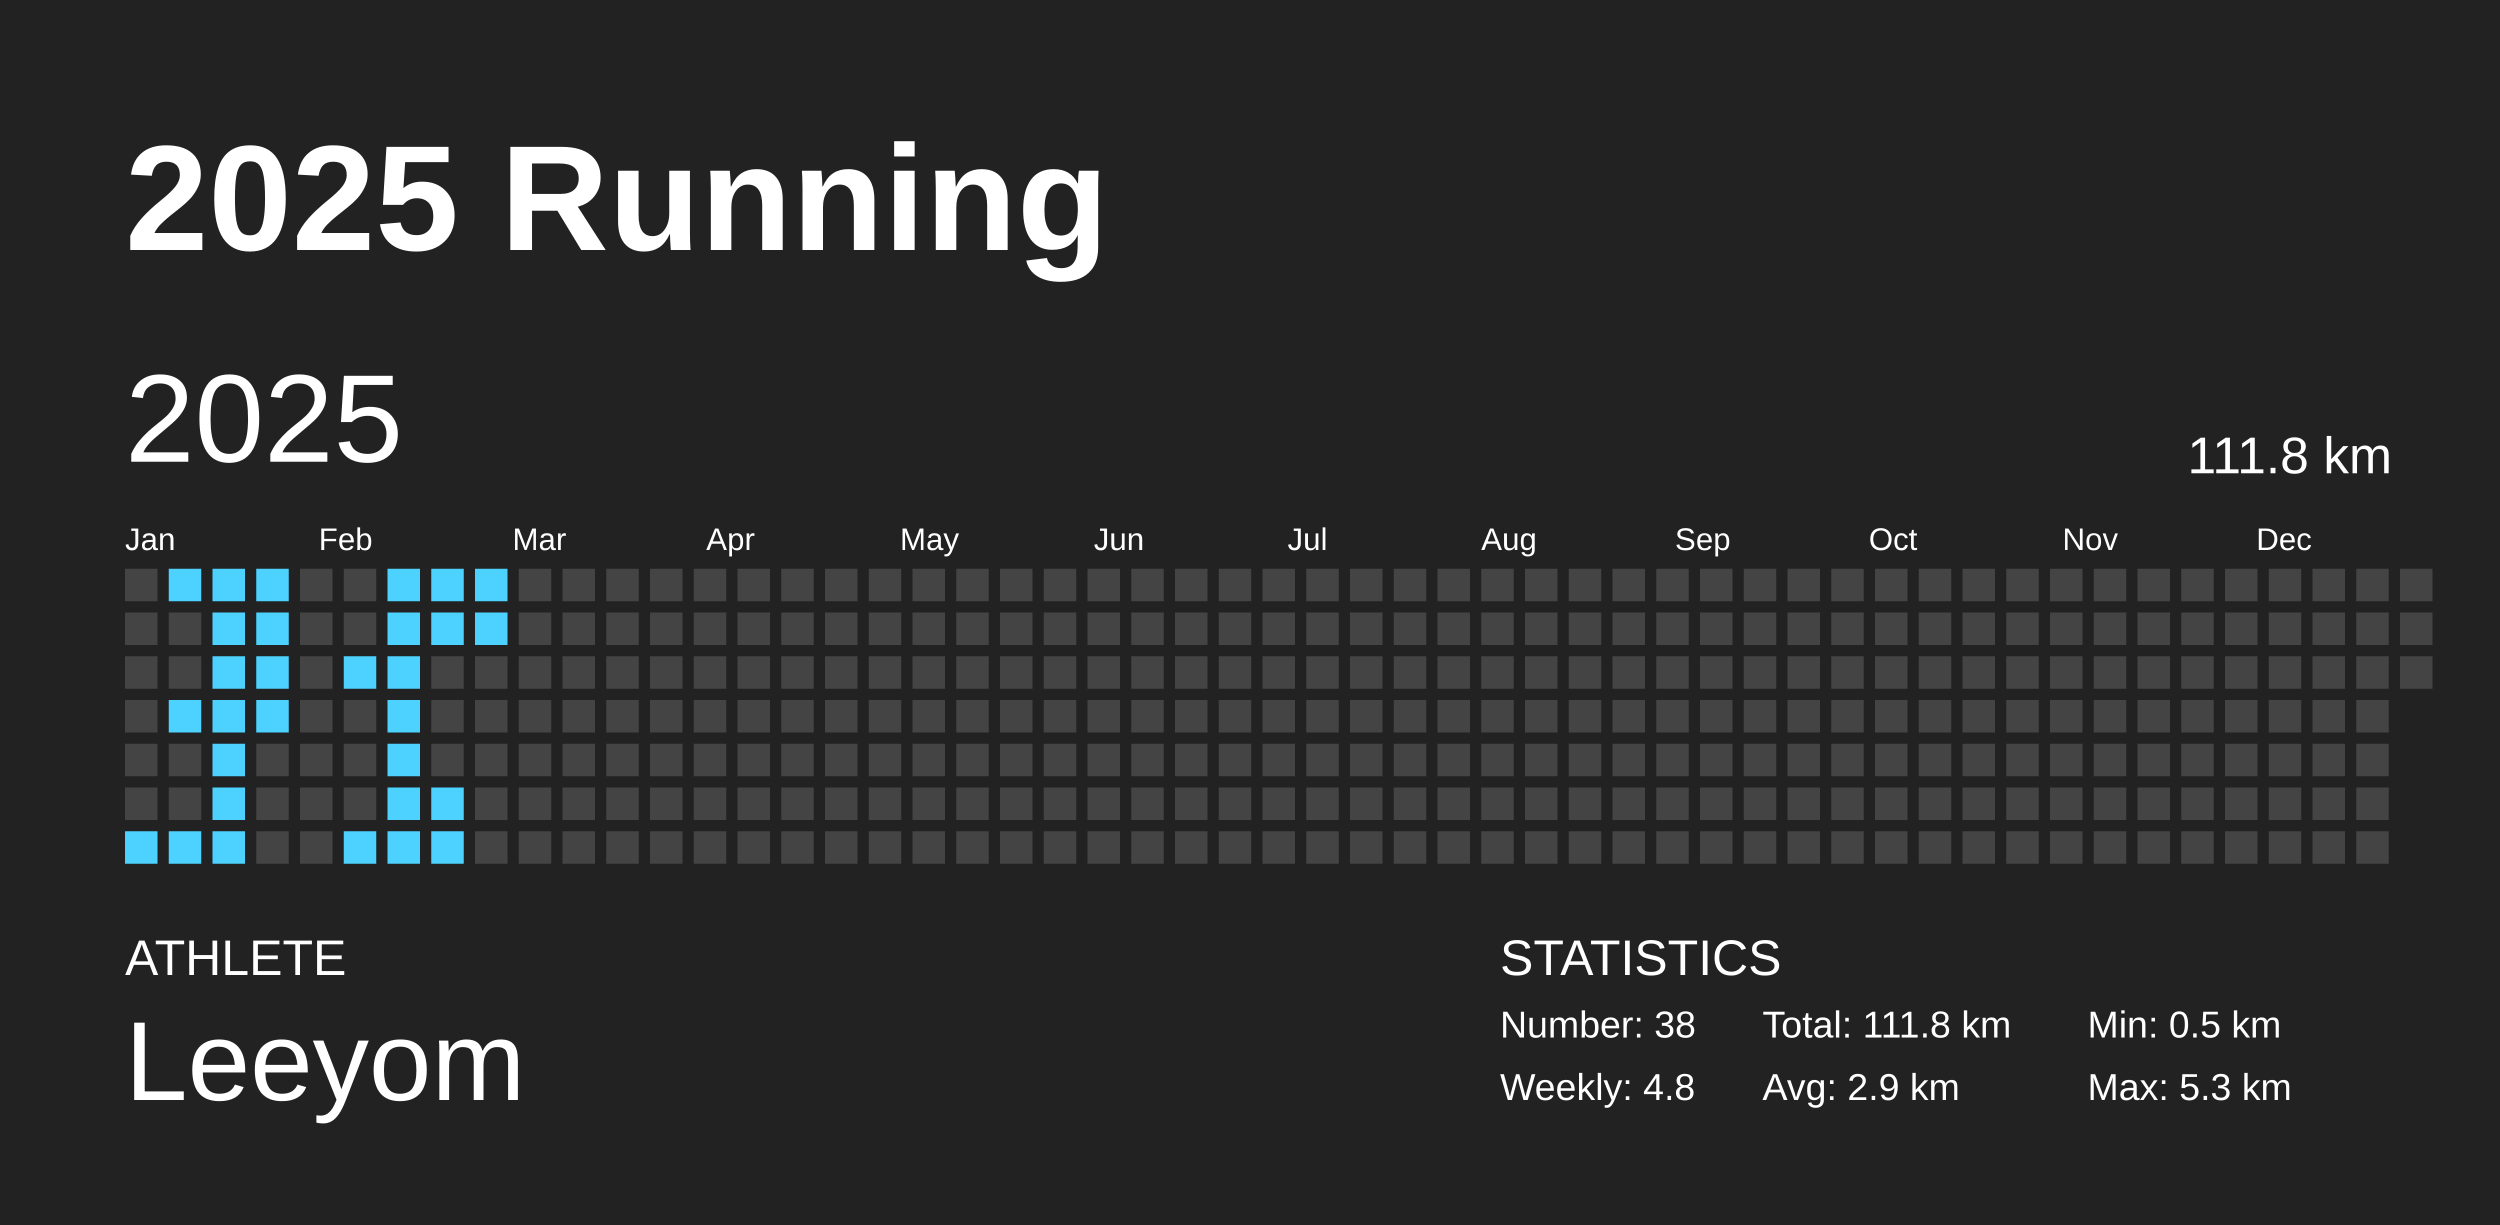
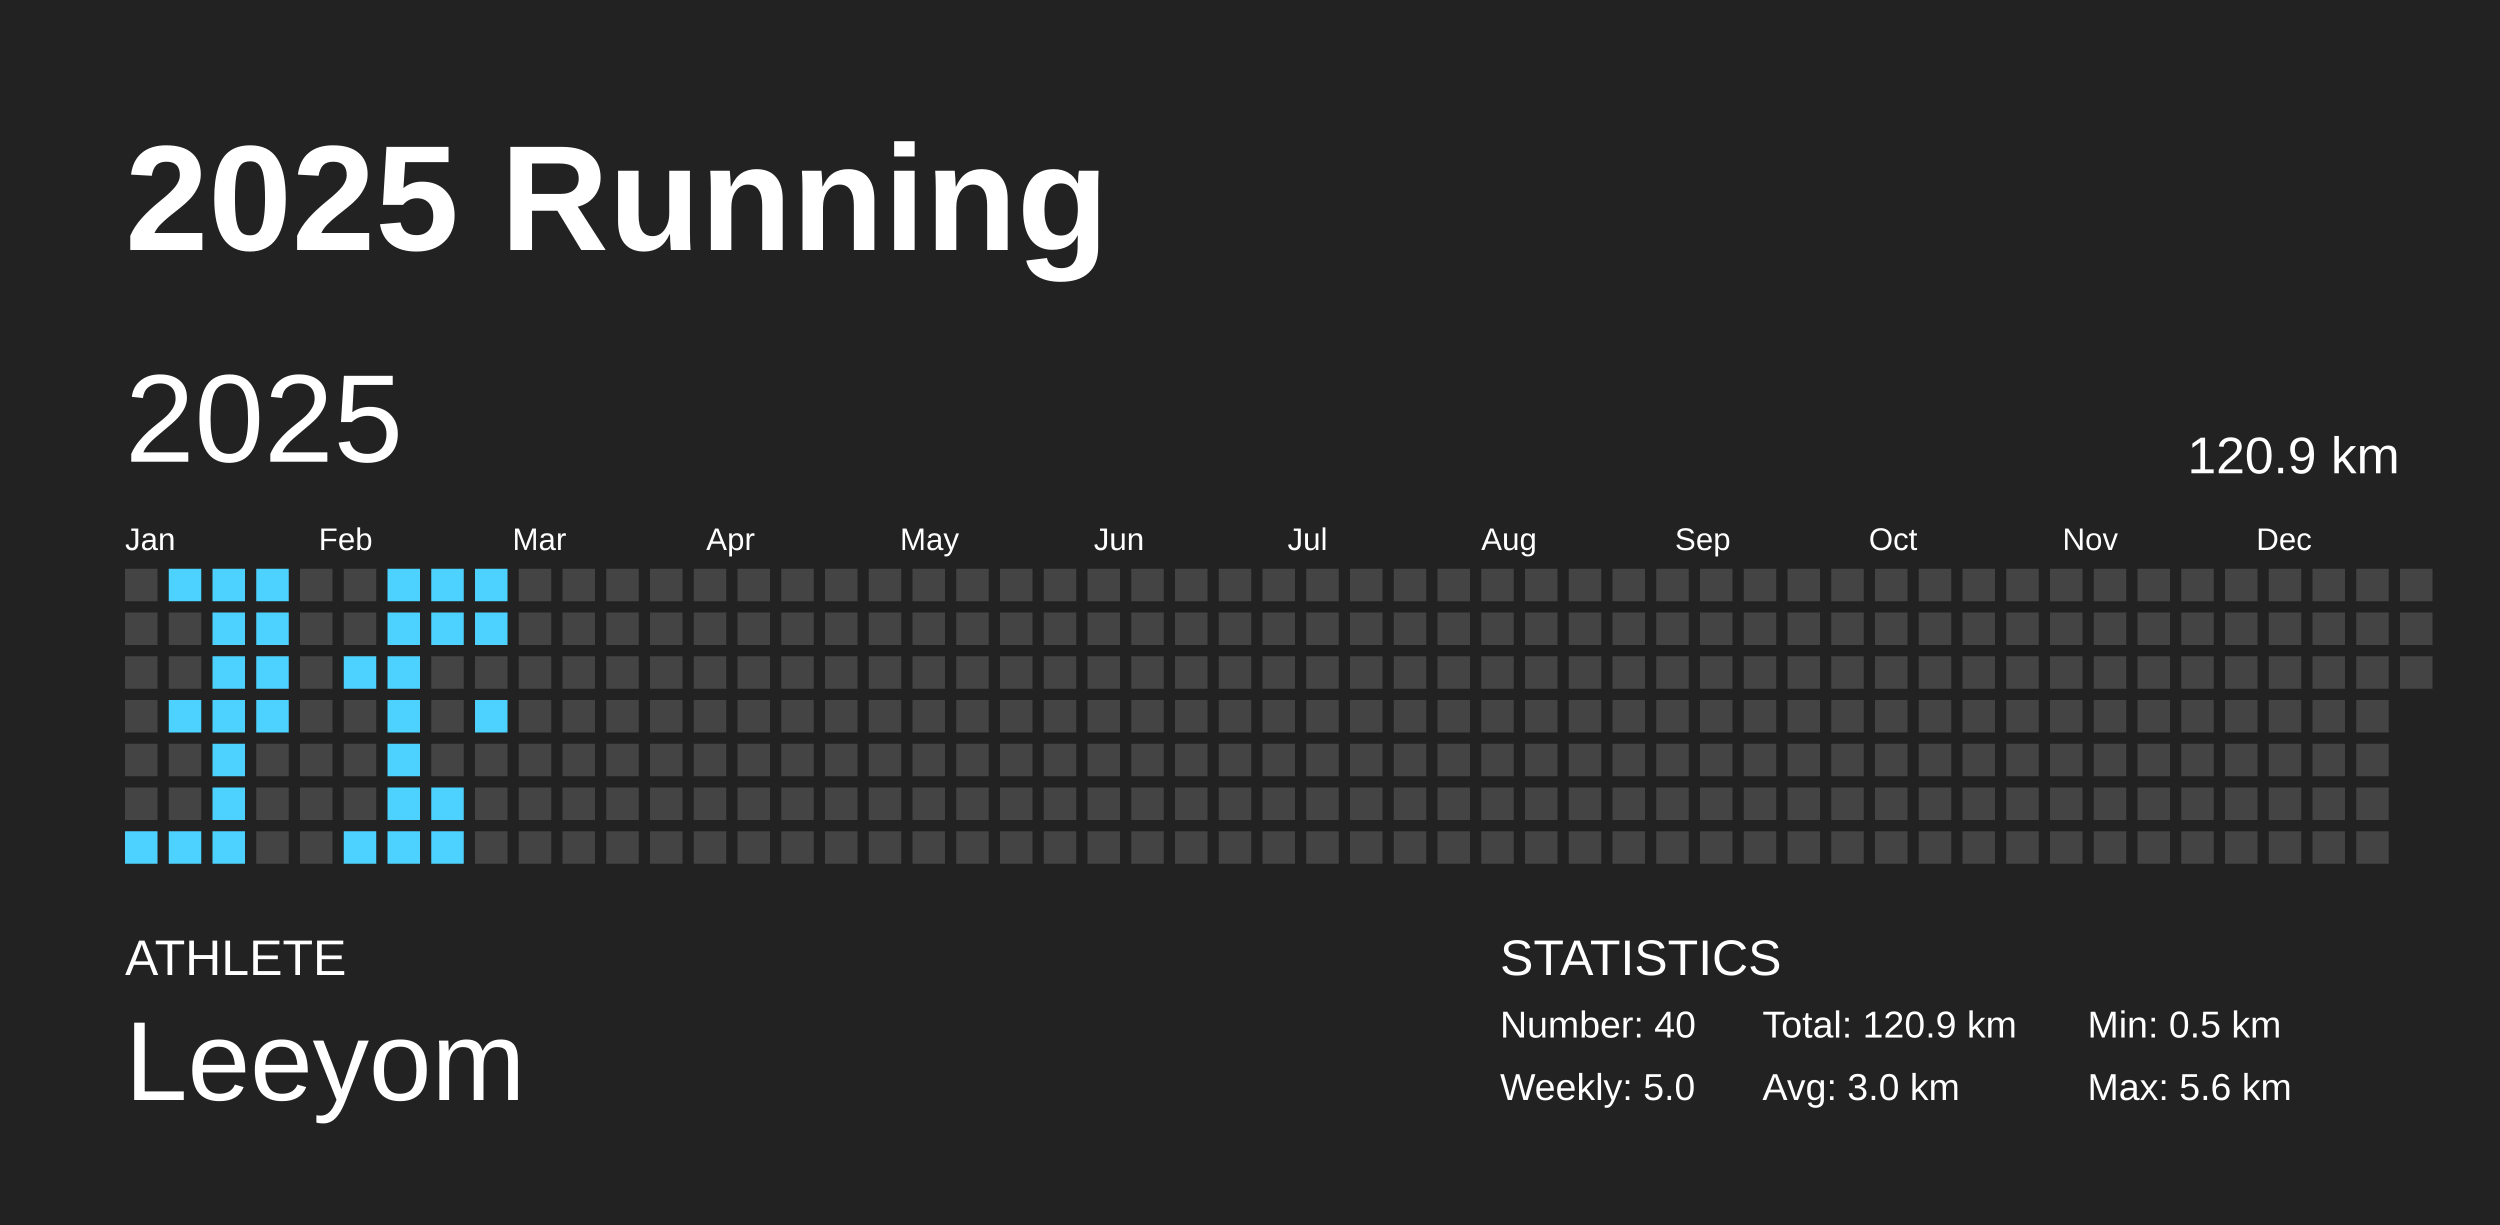
<svg xmlns="http://www.w3.org/2000/svg" baseProfile="full" height="98mm" version="1.1" viewBox="0,0,200,98" width="200mm">
  <defs />
  <rect fill="#222222" height="98" width="200" x="0" y="0" />
  <text fill="#FFFFFF" style="font-size:12px; font-family:Arial; font-weight:bold;" x="10" y="20">2025 Running</text>
  <text fill="#FFFFFF" style="font-size:4px; font-family:Arial" x="10" y="78">ATHLETE</text>
  <text fill="#FFFFFF" style="font-size:9px; font-family:Arial" x="10" y="88">Leeyom</text>
  <text fill="#FFFFFF" style="font-size:4px; font-family:Arial" x="120" y="78">STATISTICS</text>
-   <text fill="#FFFFFF" style="font-size:3px; font-family:Arial" x="120" y="83">Number: 38</text>
-   <text fill="#FFFFFF" style="font-size:3px; font-family:Arial" x="120" y="88">Weekly: 4.8</text>
-   <text fill="#FFFFFF" style="font-size:3px; font-family:Arial" x="141" y="83">Total: 111.8 km</text>
-   <text fill="#FFFFFF" style="font-size:3px; font-family:Arial" x="141" y="88">Avg: 2.9 km</text>
+   <text fill="#FFFFFF" style="font-size:3px; font-family:Arial" x="120" y="83">Number: 40</text>
+   <text fill="#FFFFFF" style="font-size:3px; font-family:Arial" x="120" y="88">Weekly: 5.0</text>
+   <text fill="#FFFFFF" style="font-size:3px; font-family:Arial" x="141" y="83">Total: 120.9 km</text>
+   <text fill="#FFFFFF" style="font-size:3px; font-family:Arial" x="141" y="88">Avg: 3.0 km</text>
  <text fill="#FFFFFF" style="font-size:3px; font-family:Arial" x="167" y="83">Min: 0.5 km</text>
-   <text fill="#FFFFFF" style="font-size:3px; font-family:Arial" x="167" y="88">Max: 5.3 km</text>
+   <text fill="#FFFFFF" style="font-size:3px; font-family:Arial" x="167" y="88">Max: 5.6 km</text>
  <text dominant-baseline="hanging" fill="#FFFFFF" style="font-size:10.0px; font-family:Arial;" x="10" y="30">2025</text>
-   <text dominant-baseline="hanging" fill="#FFFFFF" style="font-size:4.125px; font-family:Arial;" x="175" y="35">111.8 km</text>
+   <text dominant-baseline="hanging" fill="#FFFFFF" style="font-size:4.125px; font-family:Arial;" x="175" y="35">120.9 km</text>
  <text fill="#FFFFFF" style="font-size:2.5px; font-family:Arial" x="10.0" y="44">Jan</text>
  <text fill="#FFFFFF" style="font-size:2.5px; font-family:Arial" x="25.5" y="44">Feb</text>
  <text fill="#FFFFFF" style="font-size:2.5px; font-family:Arial" x="41.0" y="44">Mar</text>
  <text fill="#FFFFFF" style="font-size:2.5px; font-family:Arial" x="56.5" y="44">Apr</text>
  <text fill="#FFFFFF" style="font-size:2.5px; font-family:Arial" x="72.0" y="44">May</text>
  <text fill="#FFFFFF" style="font-size:2.5px; font-family:Arial" x="87.5" y="44">Jun</text>
  <text fill="#FFFFFF" style="font-size:2.5px; font-family:Arial" x="103.0" y="44">Jul</text>
  <text fill="#FFFFFF" style="font-size:2.5px; font-family:Arial" x="118.5" y="44">Aug</text>
  <text fill="#FFFFFF" style="font-size:2.5px; font-family:Arial" x="134.0" y="44">Sep</text>
  <text fill="#FFFFFF" style="font-size:2.5px; font-family:Arial" x="149.5" y="44">Oct</text>
  <text fill="#FFFFFF" style="font-size:2.5px; font-family:Arial" x="165.0" y="44">Nov</text>
  <text fill="#FFFFFF" style="font-size:2.5px; font-family:Arial" x="180.5" y="44">Dec</text>
  <rect fill="#444444" height="2.6" width="2.6" x="10.0" y="45.5" />
  <rect fill="#444444" height="2.6" width="2.6" x="10.0" y="49.0" />
  <rect fill="#444444" height="2.6" width="2.6" x="10.0" y="52.5" />
  <rect fill="#444444" height="2.6" width="2.6" x="10.0" y="56.0" />
  <rect fill="#444444" height="2.6" width="2.6" x="10.0" y="59.5" />
  <rect fill="#444444" height="2.6" width="2.6" x="10.0" y="63.0" />
  <rect fill="#4dd2ff" height="2.6" width="2.6" x="10.0" y="66.5" />
  <rect fill="#4dd2ff" height="2.6" width="2.6" x="13.5" y="45.5" />
  <rect fill="#444444" height="2.6" width="2.6" x="13.5" y="49.0" />
  <rect fill="#444444" height="2.6" width="2.6" x="13.5" y="52.5" />
  <rect fill="#4dd2ff" height="2.6" width="2.6" x="13.5" y="56.0" />
  <rect fill="#444444" height="2.6" width="2.6" x="13.5" y="59.5" />
  <rect fill="#444444" height="2.6" width="2.6" x="13.5" y="63.0" />
  <rect fill="#4dd2ff" height="2.6" width="2.6" x="13.5" y="66.5" />
  <rect fill="#4dd2ff" height="2.6" width="2.6" x="17.0" y="45.5" />
  <rect fill="#4dd2ff" height="2.6" width="2.6" x="17.0" y="49.0" />
  <rect fill="#4dd2ff" height="2.6" width="2.6" x="17.0" y="52.5" />
  <rect fill="#4dd2ff" height="2.6" width="2.6" x="17.0" y="56.0" />
  <rect fill="#4dd2ff" height="2.6" width="2.6" x="17.0" y="59.5" />
  <rect fill="#4dd2ff" height="2.6" width="2.6" x="17.0" y="63.0" />
  <rect fill="#4dd2ff" height="2.6" width="2.6" x="17.0" y="66.5" />
  <rect fill="#4dd2ff" height="2.6" width="2.6" x="20.5" y="45.5" />
  <rect fill="#4dd2ff" height="2.6" width="2.6" x="20.5" y="49.0" />
  <rect fill="#4dd2ff" height="2.6" width="2.6" x="20.5" y="52.5" />
  <rect fill="#4dd2ff" height="2.6" width="2.6" x="20.5" y="56.0" />
  <rect fill="#444444" height="2.6" width="2.6" x="20.5" y="59.5" />
  <rect fill="#444444" height="2.6" width="2.6" x="20.5" y="63.0" />
  <rect fill="#444444" height="2.6" width="2.6" x="20.5" y="66.5" />
  <rect fill="#444444" height="2.6" width="2.6" x="24.0" y="45.5" />
  <rect fill="#444444" height="2.6" width="2.6" x="24.0" y="49.0" />
  <rect fill="#444444" height="2.6" width="2.6" x="24.0" y="52.5" />
  <rect fill="#444444" height="2.6" width="2.6" x="24.0" y="56.0" />
  <rect fill="#444444" height="2.6" width="2.6" x="24.0" y="59.5" />
  <rect fill="#444444" height="2.6" width="2.6" x="24.0" y="63.0" />
  <rect fill="#444444" height="2.6" width="2.6" x="24.0" y="66.5" />
  <rect fill="#444444" height="2.6" width="2.6" x="27.5" y="45.5" />
  <rect fill="#444444" height="2.6" width="2.6" x="27.5" y="49.0" />
  <rect fill="#4dd2ff" height="2.6" width="2.6" x="27.5" y="52.5" />
  <rect fill="#444444" height="2.6" width="2.6" x="27.5" y="56.0" />
  <rect fill="#444444" height="2.6" width="2.6" x="27.5" y="59.5" />
  <rect fill="#444444" height="2.6" width="2.6" x="27.5" y="63.0" />
  <rect fill="#4dd2ff" height="2.6" width="2.6" x="27.5" y="66.5" />
  <rect fill="#4dd2ff" height="2.6" width="2.6" x="31.0" y="45.5" />
  <rect fill="#4dd2ff" height="2.6" width="2.6" x="31.0" y="49.0" />
  <rect fill="#4dd2ff" height="2.6" width="2.6" x="31.0" y="52.5" />
  <rect fill="#4dd2ff" height="2.6" width="2.6" x="31.0" y="56.0" />
  <rect fill="#4dd2ff" height="2.6" width="2.6" x="31.0" y="59.5" />
  <rect fill="#4dd2ff" height="2.6" width="2.6" x="31.0" y="63.0" />
  <rect fill="#4dd2ff" height="2.6" width="2.6" x="31.0" y="66.5" />
  <rect fill="#4dd2ff" height="2.6" width="2.6" x="34.5" y="45.5" />
  <rect fill="#4dd2ff" height="2.6" width="2.6" x="34.5" y="49.0" />
  <rect fill="#444444" height="2.6" width="2.6" x="34.5" y="52.5" />
  <rect fill="#444444" height="2.6" width="2.6" x="34.5" y="56.0" />
  <rect fill="#444444" height="2.6" width="2.6" x="34.5" y="59.5" />
  <rect fill="#4dd2ff" height="2.6" width="2.6" x="34.5" y="63.0" />
  <rect fill="#4dd2ff" height="2.6" width="2.6" x="34.5" y="66.5" />
  <rect fill="#4dd2ff" height="2.6" width="2.6" x="38.0" y="45.5" />
  <rect fill="#4dd2ff" height="2.6" width="2.6" x="38.0" y="49.0" />
  <rect fill="#444444" height="2.6" width="2.6" x="38.0" y="52.5" />
-   <rect fill="#444444" height="2.6" width="2.6" x="38.0" y="56.0" />
+   <rect fill="#4dd2ff" height="2.6" width="2.6" x="38.0" y="56.0" />
  <rect fill="#444444" height="2.6" width="2.6" x="38.0" y="59.5" />
  <rect fill="#444444" height="2.6" width="2.6" x="38.0" y="63.0" />
  <rect fill="#444444" height="2.6" width="2.6" x="38.0" y="66.5" />
  <rect fill="#444444" height="2.6" width="2.6" x="41.5" y="45.5" />
  <rect fill="#444444" height="2.6" width="2.6" x="41.5" y="49.0" />
  <rect fill="#444444" height="2.6" width="2.6" x="41.5" y="52.5" />
  <rect fill="#444444" height="2.6" width="2.6" x="41.5" y="56.0" />
  <rect fill="#444444" height="2.6" width="2.6" x="41.5" y="59.5" />
  <rect fill="#444444" height="2.6" width="2.6" x="41.5" y="63.0" />
  <rect fill="#444444" height="2.6" width="2.6" x="41.5" y="66.5" />
  <rect fill="#444444" height="2.6" width="2.6" x="45.0" y="45.5" />
  <rect fill="#444444" height="2.6" width="2.6" x="45.0" y="49.0" />
  <rect fill="#444444" height="2.6" width="2.6" x="45.0" y="52.5" />
  <rect fill="#444444" height="2.6" width="2.6" x="45.0" y="56.0" />
  <rect fill="#444444" height="2.6" width="2.6" x="45.0" y="59.5" />
  <rect fill="#444444" height="2.6" width="2.6" x="45.0" y="63.0" />
  <rect fill="#444444" height="2.6" width="2.6" x="45.0" y="66.5" />
  <rect fill="#444444" height="2.6" width="2.6" x="48.5" y="45.5" />
  <rect fill="#444444" height="2.6" width="2.6" x="48.5" y="49.0" />
  <rect fill="#444444" height="2.6" width="2.6" x="48.5" y="52.5" />
  <rect fill="#444444" height="2.6" width="2.6" x="48.5" y="56.0" />
  <rect fill="#444444" height="2.6" width="2.6" x="48.5" y="59.5" />
  <rect fill="#444444" height="2.6" width="2.6" x="48.5" y="63.0" />
  <rect fill="#444444" height="2.6" width="2.6" x="48.5" y="66.5" />
  <rect fill="#444444" height="2.6" width="2.6" x="52.0" y="45.5" />
  <rect fill="#444444" height="2.6" width="2.6" x="52.0" y="49.0" />
  <rect fill="#444444" height="2.6" width="2.6" x="52.0" y="52.5" />
  <rect fill="#444444" height="2.6" width="2.6" x="52.0" y="56.0" />
  <rect fill="#444444" height="2.6" width="2.6" x="52.0" y="59.5" />
  <rect fill="#444444" height="2.6" width="2.6" x="52.0" y="63.0" />
  <rect fill="#444444" height="2.6" width="2.6" x="52.0" y="66.5" />
  <rect fill="#444444" height="2.6" width="2.6" x="55.5" y="45.5" />
  <rect fill="#444444" height="2.6" width="2.6" x="55.5" y="49.0" />
  <rect fill="#444444" height="2.6" width="2.6" x="55.5" y="52.5" />
  <rect fill="#444444" height="2.6" width="2.6" x="55.5" y="56.0" />
  <rect fill="#444444" height="2.6" width="2.6" x="55.5" y="59.5" />
  <rect fill="#444444" height="2.6" width="2.6" x="55.5" y="63.0" />
  <rect fill="#444444" height="2.6" width="2.6" x="55.5" y="66.5" />
  <rect fill="#444444" height="2.6" width="2.6" x="59.0" y="45.5" />
  <rect fill="#444444" height="2.6" width="2.6" x="59.0" y="49.0" />
  <rect fill="#444444" height="2.6" width="2.6" x="59.0" y="52.5" />
  <rect fill="#444444" height="2.6" width="2.6" x="59.0" y="56.0" />
  <rect fill="#444444" height="2.6" width="2.6" x="59.0" y="59.5" />
  <rect fill="#444444" height="2.6" width="2.6" x="59.0" y="63.0" />
  <rect fill="#444444" height="2.6" width="2.6" x="59.0" y="66.5" />
  <rect fill="#444444" height="2.6" width="2.6" x="62.5" y="45.5" />
  <rect fill="#444444" height="2.6" width="2.6" x="62.5" y="49.0" />
  <rect fill="#444444" height="2.6" width="2.6" x="62.5" y="52.5" />
  <rect fill="#444444" height="2.6" width="2.6" x="62.5" y="56.0" />
  <rect fill="#444444" height="2.6" width="2.6" x="62.5" y="59.5" />
  <rect fill="#444444" height="2.6" width="2.6" x="62.5" y="63.0" />
  <rect fill="#444444" height="2.6" width="2.6" x="62.5" y="66.5" />
  <rect fill="#444444" height="2.6" width="2.6" x="66.0" y="45.5" />
  <rect fill="#444444" height="2.6" width="2.6" x="66.0" y="49.0" />
  <rect fill="#444444" height="2.6" width="2.6" x="66.0" y="52.5" />
  <rect fill="#444444" height="2.6" width="2.6" x="66.0" y="56.0" />
  <rect fill="#444444" height="2.6" width="2.6" x="66.0" y="59.5" />
  <rect fill="#444444" height="2.6" width="2.6" x="66.0" y="63.0" />
  <rect fill="#444444" height="2.6" width="2.6" x="66.0" y="66.5" />
  <rect fill="#444444" height="2.6" width="2.6" x="69.5" y="45.5" />
  <rect fill="#444444" height="2.6" width="2.6" x="69.5" y="49.0" />
  <rect fill="#444444" height="2.6" width="2.6" x="69.5" y="52.5" />
  <rect fill="#444444" height="2.6" width="2.6" x="69.5" y="56.0" />
  <rect fill="#444444" height="2.6" width="2.6" x="69.5" y="59.5" />
  <rect fill="#444444" height="2.6" width="2.6" x="69.5" y="63.0" />
  <rect fill="#444444" height="2.6" width="2.6" x="69.5" y="66.5" />
  <rect fill="#444444" height="2.6" width="2.6" x="73.0" y="45.5" />
  <rect fill="#444444" height="2.6" width="2.6" x="73.0" y="49.0" />
  <rect fill="#444444" height="2.6" width="2.6" x="73.0" y="52.5" />
  <rect fill="#444444" height="2.6" width="2.6" x="73.0" y="56.0" />
  <rect fill="#444444" height="2.6" width="2.6" x="73.0" y="59.5" />
  <rect fill="#444444" height="2.6" width="2.6" x="73.0" y="63.0" />
  <rect fill="#444444" height="2.6" width="2.6" x="73.0" y="66.5" />
  <rect fill="#444444" height="2.6" width="2.6" x="76.5" y="45.5" />
  <rect fill="#444444" height="2.6" width="2.6" x="76.5" y="49.0" />
  <rect fill="#444444" height="2.6" width="2.6" x="76.5" y="52.5" />
  <rect fill="#444444" height="2.6" width="2.6" x="76.5" y="56.0" />
  <rect fill="#444444" height="2.6" width="2.6" x="76.5" y="59.5" />
  <rect fill="#444444" height="2.6" width="2.6" x="76.5" y="63.0" />
  <rect fill="#444444" height="2.6" width="2.6" x="76.5" y="66.5" />
  <rect fill="#444444" height="2.6" width="2.6" x="80.0" y="45.5" />
  <rect fill="#444444" height="2.6" width="2.6" x="80.0" y="49.0" />
  <rect fill="#444444" height="2.6" width="2.6" x="80.0" y="52.5" />
  <rect fill="#444444" height="2.6" width="2.6" x="80.0" y="56.0" />
  <rect fill="#444444" height="2.6" width="2.6" x="80.0" y="59.5" />
  <rect fill="#444444" height="2.6" width="2.6" x="80.0" y="63.0" />
  <rect fill="#444444" height="2.6" width="2.6" x="80.0" y="66.5" />
  <rect fill="#444444" height="2.6" width="2.6" x="83.5" y="45.5" />
  <rect fill="#444444" height="2.6" width="2.6" x="83.5" y="49.0" />
  <rect fill="#444444" height="2.6" width="2.6" x="83.5" y="52.5" />
  <rect fill="#444444" height="2.6" width="2.6" x="83.5" y="56.0" />
  <rect fill="#444444" height="2.6" width="2.6" x="83.5" y="59.5" />
  <rect fill="#444444" height="2.6" width="2.6" x="83.5" y="63.0" />
  <rect fill="#444444" height="2.6" width="2.6" x="83.5" y="66.5" />
  <rect fill="#444444" height="2.6" width="2.6" x="87.0" y="45.5" />
  <rect fill="#444444" height="2.6" width="2.6" x="87.0" y="49.0" />
  <rect fill="#444444" height="2.6" width="2.6" x="87.0" y="52.5" />
  <rect fill="#444444" height="2.6" width="2.6" x="87.0" y="56.0" />
  <rect fill="#444444" height="2.6" width="2.6" x="87.0" y="59.5" />
  <rect fill="#444444" height="2.6" width="2.6" x="87.0" y="63.0" />
  <rect fill="#444444" height="2.6" width="2.6" x="87.0" y="66.5" />
  <rect fill="#444444" height="2.6" width="2.6" x="90.5" y="45.5" />
  <rect fill="#444444" height="2.6" width="2.6" x="90.5" y="49.0" />
  <rect fill="#444444" height="2.6" width="2.6" x="90.5" y="52.5" />
  <rect fill="#444444" height="2.6" width="2.6" x="90.5" y="56.0" />
  <rect fill="#444444" height="2.6" width="2.6" x="90.5" y="59.5" />
  <rect fill="#444444" height="2.6" width="2.6" x="90.5" y="63.0" />
  <rect fill="#444444" height="2.6" width="2.6" x="90.5" y="66.5" />
  <rect fill="#444444" height="2.6" width="2.6" x="94.0" y="45.5" />
  <rect fill="#444444" height="2.6" width="2.6" x="94.0" y="49.0" />
  <rect fill="#444444" height="2.6" width="2.6" x="94.0" y="52.5" />
  <rect fill="#444444" height="2.6" width="2.6" x="94.0" y="56.0" />
  <rect fill="#444444" height="2.6" width="2.6" x="94.0" y="59.5" />
  <rect fill="#444444" height="2.6" width="2.6" x="94.0" y="63.0" />
  <rect fill="#444444" height="2.6" width="2.6" x="94.0" y="66.5" />
  <rect fill="#444444" height="2.6" width="2.6" x="97.5" y="45.5" />
  <rect fill="#444444" height="2.6" width="2.6" x="97.5" y="49.0" />
  <rect fill="#444444" height="2.6" width="2.6" x="97.5" y="52.5" />
  <rect fill="#444444" height="2.6" width="2.6" x="97.5" y="56.0" />
  <rect fill="#444444" height="2.6" width="2.6" x="97.5" y="59.5" />
  <rect fill="#444444" height="2.6" width="2.6" x="97.5" y="63.0" />
  <rect fill="#444444" height="2.6" width="2.6" x="97.5" y="66.5" />
  <rect fill="#444444" height="2.6" width="2.6" x="101.0" y="45.5" />
  <rect fill="#444444" height="2.6" width="2.6" x="101.0" y="49.0" />
  <rect fill="#444444" height="2.6" width="2.6" x="101.0" y="52.5" />
  <rect fill="#444444" height="2.6" width="2.6" x="101.0" y="56.0" />
  <rect fill="#444444" height="2.6" width="2.6" x="101.0" y="59.5" />
  <rect fill="#444444" height="2.6" width="2.6" x="101.0" y="63.0" />
  <rect fill="#444444" height="2.6" width="2.6" x="101.0" y="66.5" />
  <rect fill="#444444" height="2.6" width="2.6" x="104.5" y="45.5" />
  <rect fill="#444444" height="2.6" width="2.6" x="104.5" y="49.0" />
  <rect fill="#444444" height="2.6" width="2.6" x="104.5" y="52.5" />
  <rect fill="#444444" height="2.6" width="2.6" x="104.5" y="56.0" />
  <rect fill="#444444" height="2.6" width="2.6" x="104.5" y="59.5" />
  <rect fill="#444444" height="2.6" width="2.6" x="104.5" y="63.0" />
  <rect fill="#444444" height="2.6" width="2.6" x="104.5" y="66.5" />
  <rect fill="#444444" height="2.6" width="2.6" x="108.0" y="45.5" />
  <rect fill="#444444" height="2.6" width="2.6" x="108.0" y="49.0" />
  <rect fill="#444444" height="2.6" width="2.6" x="108.0" y="52.5" />
  <rect fill="#444444" height="2.6" width="2.6" x="108.0" y="56.0" />
  <rect fill="#444444" height="2.6" width="2.6" x="108.0" y="59.5" />
  <rect fill="#444444" height="2.6" width="2.6" x="108.0" y="63.0" />
  <rect fill="#444444" height="2.6" width="2.6" x="108.0" y="66.5" />
  <rect fill="#444444" height="2.6" width="2.6" x="111.5" y="45.5" />
  <rect fill="#444444" height="2.6" width="2.6" x="111.5" y="49.0" />
  <rect fill="#444444" height="2.6" width="2.6" x="111.5" y="52.5" />
  <rect fill="#444444" height="2.6" width="2.6" x="111.5" y="56.0" />
  <rect fill="#444444" height="2.6" width="2.6" x="111.5" y="59.5" />
  <rect fill="#444444" height="2.6" width="2.6" x="111.5" y="63.0" />
  <rect fill="#444444" height="2.6" width="2.6" x="111.5" y="66.5" />
  <rect fill="#444444" height="2.6" width="2.6" x="115.0" y="45.5" />
  <rect fill="#444444" height="2.6" width="2.6" x="115.0" y="49.0" />
  <rect fill="#444444" height="2.6" width="2.6" x="115.0" y="52.5" />
  <rect fill="#444444" height="2.6" width="2.6" x="115.0" y="56.0" />
  <rect fill="#444444" height="2.6" width="2.6" x="115.0" y="59.5" />
  <rect fill="#444444" height="2.6" width="2.6" x="115.0" y="63.0" />
  <rect fill="#444444" height="2.6" width="2.6" x="115.0" y="66.5" />
  <rect fill="#444444" height="2.6" width="2.6" x="118.5" y="45.5" />
  <rect fill="#444444" height="2.6" width="2.6" x="118.5" y="49.0" />
  <rect fill="#444444" height="2.6" width="2.6" x="118.5" y="52.5" />
  <rect fill="#444444" height="2.6" width="2.6" x="118.5" y="56.0" />
  <rect fill="#444444" height="2.6" width="2.6" x="118.5" y="59.5" />
  <rect fill="#444444" height="2.6" width="2.6" x="118.5" y="63.0" />
  <rect fill="#444444" height="2.6" width="2.6" x="118.5" y="66.5" />
  <rect fill="#444444" height="2.6" width="2.6" x="122.0" y="45.5" />
  <rect fill="#444444" height="2.6" width="2.6" x="122.0" y="49.0" />
  <rect fill="#444444" height="2.6" width="2.6" x="122.0" y="52.5" />
  <rect fill="#444444" height="2.6" width="2.6" x="122.0" y="56.0" />
  <rect fill="#444444" height="2.6" width="2.6" x="122.0" y="59.5" />
  <rect fill="#444444" height="2.6" width="2.6" x="122.0" y="63.0" />
  <rect fill="#444444" height="2.6" width="2.6" x="122.0" y="66.5" />
  <rect fill="#444444" height="2.6" width="2.6" x="125.5" y="45.5" />
  <rect fill="#444444" height="2.6" width="2.6" x="125.5" y="49.0" />
  <rect fill="#444444" height="2.6" width="2.6" x="125.5" y="52.5" />
  <rect fill="#444444" height="2.6" width="2.6" x="125.5" y="56.0" />
  <rect fill="#444444" height="2.6" width="2.6" x="125.5" y="59.5" />
  <rect fill="#444444" height="2.6" width="2.6" x="125.5" y="63.0" />
  <rect fill="#444444" height="2.6" width="2.6" x="125.5" y="66.5" />
  <rect fill="#444444" height="2.6" width="2.6" x="129.0" y="45.5" />
  <rect fill="#444444" height="2.6" width="2.6" x="129.0" y="49.0" />
  <rect fill="#444444" height="2.6" width="2.6" x="129.0" y="52.5" />
  <rect fill="#444444" height="2.6" width="2.6" x="129.0" y="56.0" />
  <rect fill="#444444" height="2.6" width="2.6" x="129.0" y="59.5" />
  <rect fill="#444444" height="2.6" width="2.6" x="129.0" y="63.0" />
  <rect fill="#444444" height="2.6" width="2.6" x="129.0" y="66.5" />
  <rect fill="#444444" height="2.6" width="2.6" x="132.5" y="45.5" />
  <rect fill="#444444" height="2.6" width="2.6" x="132.5" y="49.0" />
  <rect fill="#444444" height="2.6" width="2.6" x="132.5" y="52.5" />
  <rect fill="#444444" height="2.6" width="2.6" x="132.5" y="56.0" />
  <rect fill="#444444" height="2.6" width="2.6" x="132.5" y="59.5" />
  <rect fill="#444444" height="2.6" width="2.6" x="132.5" y="63.0" />
  <rect fill="#444444" height="2.6" width="2.6" x="132.5" y="66.5" />
  <rect fill="#444444" height="2.6" width="2.6" x="136.0" y="45.5" />
  <rect fill="#444444" height="2.6" width="2.6" x="136.0" y="49.0" />
  <rect fill="#444444" height="2.6" width="2.6" x="136.0" y="52.5" />
  <rect fill="#444444" height="2.6" width="2.6" x="136.0" y="56.0" />
  <rect fill="#444444" height="2.6" width="2.6" x="136.0" y="59.5" />
  <rect fill="#444444" height="2.6" width="2.6" x="136.0" y="63.0" />
  <rect fill="#444444" height="2.6" width="2.6" x="136.0" y="66.5" />
  <rect fill="#444444" height="2.6" width="2.6" x="139.5" y="45.5" />
  <rect fill="#444444" height="2.6" width="2.6" x="139.5" y="49.0" />
  <rect fill="#444444" height="2.6" width="2.6" x="139.5" y="52.5" />
  <rect fill="#444444" height="2.6" width="2.6" x="139.5" y="56.0" />
  <rect fill="#444444" height="2.6" width="2.6" x="139.5" y="59.5" />
  <rect fill="#444444" height="2.6" width="2.6" x="139.5" y="63.0" />
  <rect fill="#444444" height="2.6" width="2.6" x="139.5" y="66.5" />
  <rect fill="#444444" height="2.6" width="2.6" x="143.0" y="45.5" />
  <rect fill="#444444" height="2.6" width="2.6" x="143.0" y="49.0" />
  <rect fill="#444444" height="2.6" width="2.6" x="143.0" y="52.5" />
  <rect fill="#444444" height="2.6" width="2.6" x="143.0" y="56.0" />
  <rect fill="#444444" height="2.6" width="2.6" x="143.0" y="59.5" />
  <rect fill="#444444" height="2.6" width="2.6" x="143.0" y="63.0" />
  <rect fill="#444444" height="2.6" width="2.6" x="143.0" y="66.5" />
  <rect fill="#444444" height="2.6" width="2.6" x="146.5" y="45.5" />
  <rect fill="#444444" height="2.6" width="2.6" x="146.5" y="49.0" />
  <rect fill="#444444" height="2.6" width="2.6" x="146.5" y="52.5" />
  <rect fill="#444444" height="2.6" width="2.6" x="146.5" y="56.0" />
  <rect fill="#444444" height="2.6" width="2.6" x="146.5" y="59.5" />
  <rect fill="#444444" height="2.6" width="2.6" x="146.5" y="63.0" />
  <rect fill="#444444" height="2.6" width="2.6" x="146.5" y="66.5" />
  <rect fill="#444444" height="2.6" width="2.6" x="150.0" y="45.5" />
  <rect fill="#444444" height="2.6" width="2.6" x="150.0" y="49.0" />
  <rect fill="#444444" height="2.6" width="2.6" x="150.0" y="52.5" />
  <rect fill="#444444" height="2.6" width="2.6" x="150.0" y="56.0" />
  <rect fill="#444444" height="2.6" width="2.6" x="150.0" y="59.5" />
  <rect fill="#444444" height="2.6" width="2.6" x="150.0" y="63.0" />
  <rect fill="#444444" height="2.6" width="2.6" x="150.0" y="66.5" />
  <rect fill="#444444" height="2.6" width="2.6" x="153.5" y="45.5" />
  <rect fill="#444444" height="2.6" width="2.6" x="153.5" y="49.0" />
  <rect fill="#444444" height="2.6" width="2.6" x="153.5" y="52.5" />
  <rect fill="#444444" height="2.6" width="2.6" x="153.5" y="56.0" />
  <rect fill="#444444" height="2.6" width="2.6" x="153.5" y="59.5" />
  <rect fill="#444444" height="2.6" width="2.6" x="153.5" y="63.0" />
  <rect fill="#444444" height="2.6" width="2.6" x="153.5" y="66.5" />
  <rect fill="#444444" height="2.6" width="2.6" x="157.0" y="45.5" />
  <rect fill="#444444" height="2.6" width="2.6" x="157.0" y="49.0" />
  <rect fill="#444444" height="2.6" width="2.6" x="157.0" y="52.5" />
  <rect fill="#444444" height="2.6" width="2.6" x="157.0" y="56.0" />
  <rect fill="#444444" height="2.6" width="2.6" x="157.0" y="59.5" />
  <rect fill="#444444" height="2.6" width="2.6" x="157.0" y="63.0" />
  <rect fill="#444444" height="2.6" width="2.6" x="157.0" y="66.5" />
  <rect fill="#444444" height="2.6" width="2.6" x="160.5" y="45.5" />
  <rect fill="#444444" height="2.6" width="2.6" x="160.5" y="49.0" />
  <rect fill="#444444" height="2.6" width="2.6" x="160.5" y="52.5" />
  <rect fill="#444444" height="2.6" width="2.6" x="160.5" y="56.0" />
  <rect fill="#444444" height="2.6" width="2.6" x="160.5" y="59.5" />
  <rect fill="#444444" height="2.6" width="2.6" x="160.5" y="63.0" />
  <rect fill="#444444" height="2.6" width="2.6" x="160.5" y="66.5" />
  <rect fill="#444444" height="2.6" width="2.6" x="164.0" y="45.5" />
  <rect fill="#444444" height="2.6" width="2.6" x="164.0" y="49.0" />
  <rect fill="#444444" height="2.6" width="2.6" x="164.0" y="52.5" />
  <rect fill="#444444" height="2.6" width="2.6" x="164.0" y="56.0" />
  <rect fill="#444444" height="2.6" width="2.6" x="164.0" y="59.5" />
  <rect fill="#444444" height="2.6" width="2.6" x="164.0" y="63.0" />
  <rect fill="#444444" height="2.6" width="2.6" x="164.0" y="66.5" />
  <rect fill="#444444" height="2.6" width="2.6" x="167.5" y="45.5" />
  <rect fill="#444444" height="2.6" width="2.6" x="167.5" y="49.0" />
  <rect fill="#444444" height="2.6" width="2.6" x="167.5" y="52.5" />
  <rect fill="#444444" height="2.6" width="2.6" x="167.5" y="56.0" />
  <rect fill="#444444" height="2.6" width="2.6" x="167.5" y="59.5" />
  <rect fill="#444444" height="2.6" width="2.6" x="167.5" y="63.0" />
  <rect fill="#444444" height="2.6" width="2.6" x="167.5" y="66.5" />
  <rect fill="#444444" height="2.6" width="2.6" x="171.0" y="45.5" />
  <rect fill="#444444" height="2.6" width="2.6" x="171.0" y="49.0" />
  <rect fill="#444444" height="2.6" width="2.6" x="171.0" y="52.5" />
  <rect fill="#444444" height="2.6" width="2.6" x="171.0" y="56.0" />
  <rect fill="#444444" height="2.6" width="2.6" x="171.0" y="59.5" />
  <rect fill="#444444" height="2.6" width="2.6" x="171.0" y="63.0" />
  <rect fill="#444444" height="2.6" width="2.6" x="171.0" y="66.5" />
  <rect fill="#444444" height="2.6" width="2.6" x="174.5" y="45.5" />
  <rect fill="#444444" height="2.6" width="2.6" x="174.5" y="49.0" />
  <rect fill="#444444" height="2.6" width="2.6" x="174.5" y="52.5" />
  <rect fill="#444444" height="2.6" width="2.6" x="174.5" y="56.0" />
  <rect fill="#444444" height="2.6" width="2.6" x="174.5" y="59.5" />
  <rect fill="#444444" height="2.6" width="2.6" x="174.5" y="63.0" />
  <rect fill="#444444" height="2.6" width="2.6" x="174.5" y="66.5" />
  <rect fill="#444444" height="2.6" width="2.6" x="178.0" y="45.5" />
  <rect fill="#444444" height="2.6" width="2.6" x="178.0" y="49.0" />
  <rect fill="#444444" height="2.6" width="2.6" x="178.0" y="52.5" />
  <rect fill="#444444" height="2.6" width="2.6" x="178.0" y="56.0" />
  <rect fill="#444444" height="2.6" width="2.6" x="178.0" y="59.5" />
  <rect fill="#444444" height="2.6" width="2.6" x="178.0" y="63.0" />
  <rect fill="#444444" height="2.6" width="2.6" x="178.0" y="66.5" />
  <rect fill="#444444" height="2.6" width="2.6" x="181.5" y="45.5" />
  <rect fill="#444444" height="2.6" width="2.6" x="181.5" y="49.0" />
  <rect fill="#444444" height="2.6" width="2.6" x="181.5" y="52.5" />
  <rect fill="#444444" height="2.6" width="2.6" x="181.5" y="56.0" />
  <rect fill="#444444" height="2.6" width="2.6" x="181.5" y="59.5" />
  <rect fill="#444444" height="2.6" width="2.6" x="181.5" y="63.0" />
  <rect fill="#444444" height="2.6" width="2.6" x="181.5" y="66.5" />
  <rect fill="#444444" height="2.6" width="2.6" x="185.0" y="45.5" />
  <rect fill="#444444" height="2.6" width="2.6" x="185.0" y="49.0" />
  <rect fill="#444444" height="2.6" width="2.6" x="185.0" y="52.5" />
  <rect fill="#444444" height="2.6" width="2.6" x="185.0" y="56.0" />
  <rect fill="#444444" height="2.6" width="2.6" x="185.0" y="59.5" />
  <rect fill="#444444" height="2.6" width="2.6" x="185.0" y="63.0" />
  <rect fill="#444444" height="2.6" width="2.6" x="185.0" y="66.5" />
  <rect fill="#444444" height="2.6" width="2.6" x="188.5" y="45.5" />
  <rect fill="#444444" height="2.6" width="2.6" x="188.5" y="49.0" />
  <rect fill="#444444" height="2.6" width="2.6" x="188.5" y="52.5" />
  <rect fill="#444444" height="2.6" width="2.6" x="188.5" y="56.0" />
  <rect fill="#444444" height="2.6" width="2.6" x="188.5" y="59.5" />
  <rect fill="#444444" height="2.6" width="2.6" x="188.5" y="63.0" />
  <rect fill="#444444" height="2.6" width="2.6" x="188.5" y="66.5" />
  <rect fill="#444444" height="2.6" width="2.6" x="192.0" y="45.5" />
  <rect fill="#444444" height="2.6" width="2.6" x="192.0" y="49.0" />
  <rect fill="#444444" height="2.6" width="2.6" x="192.0" y="52.5" />
</svg>
